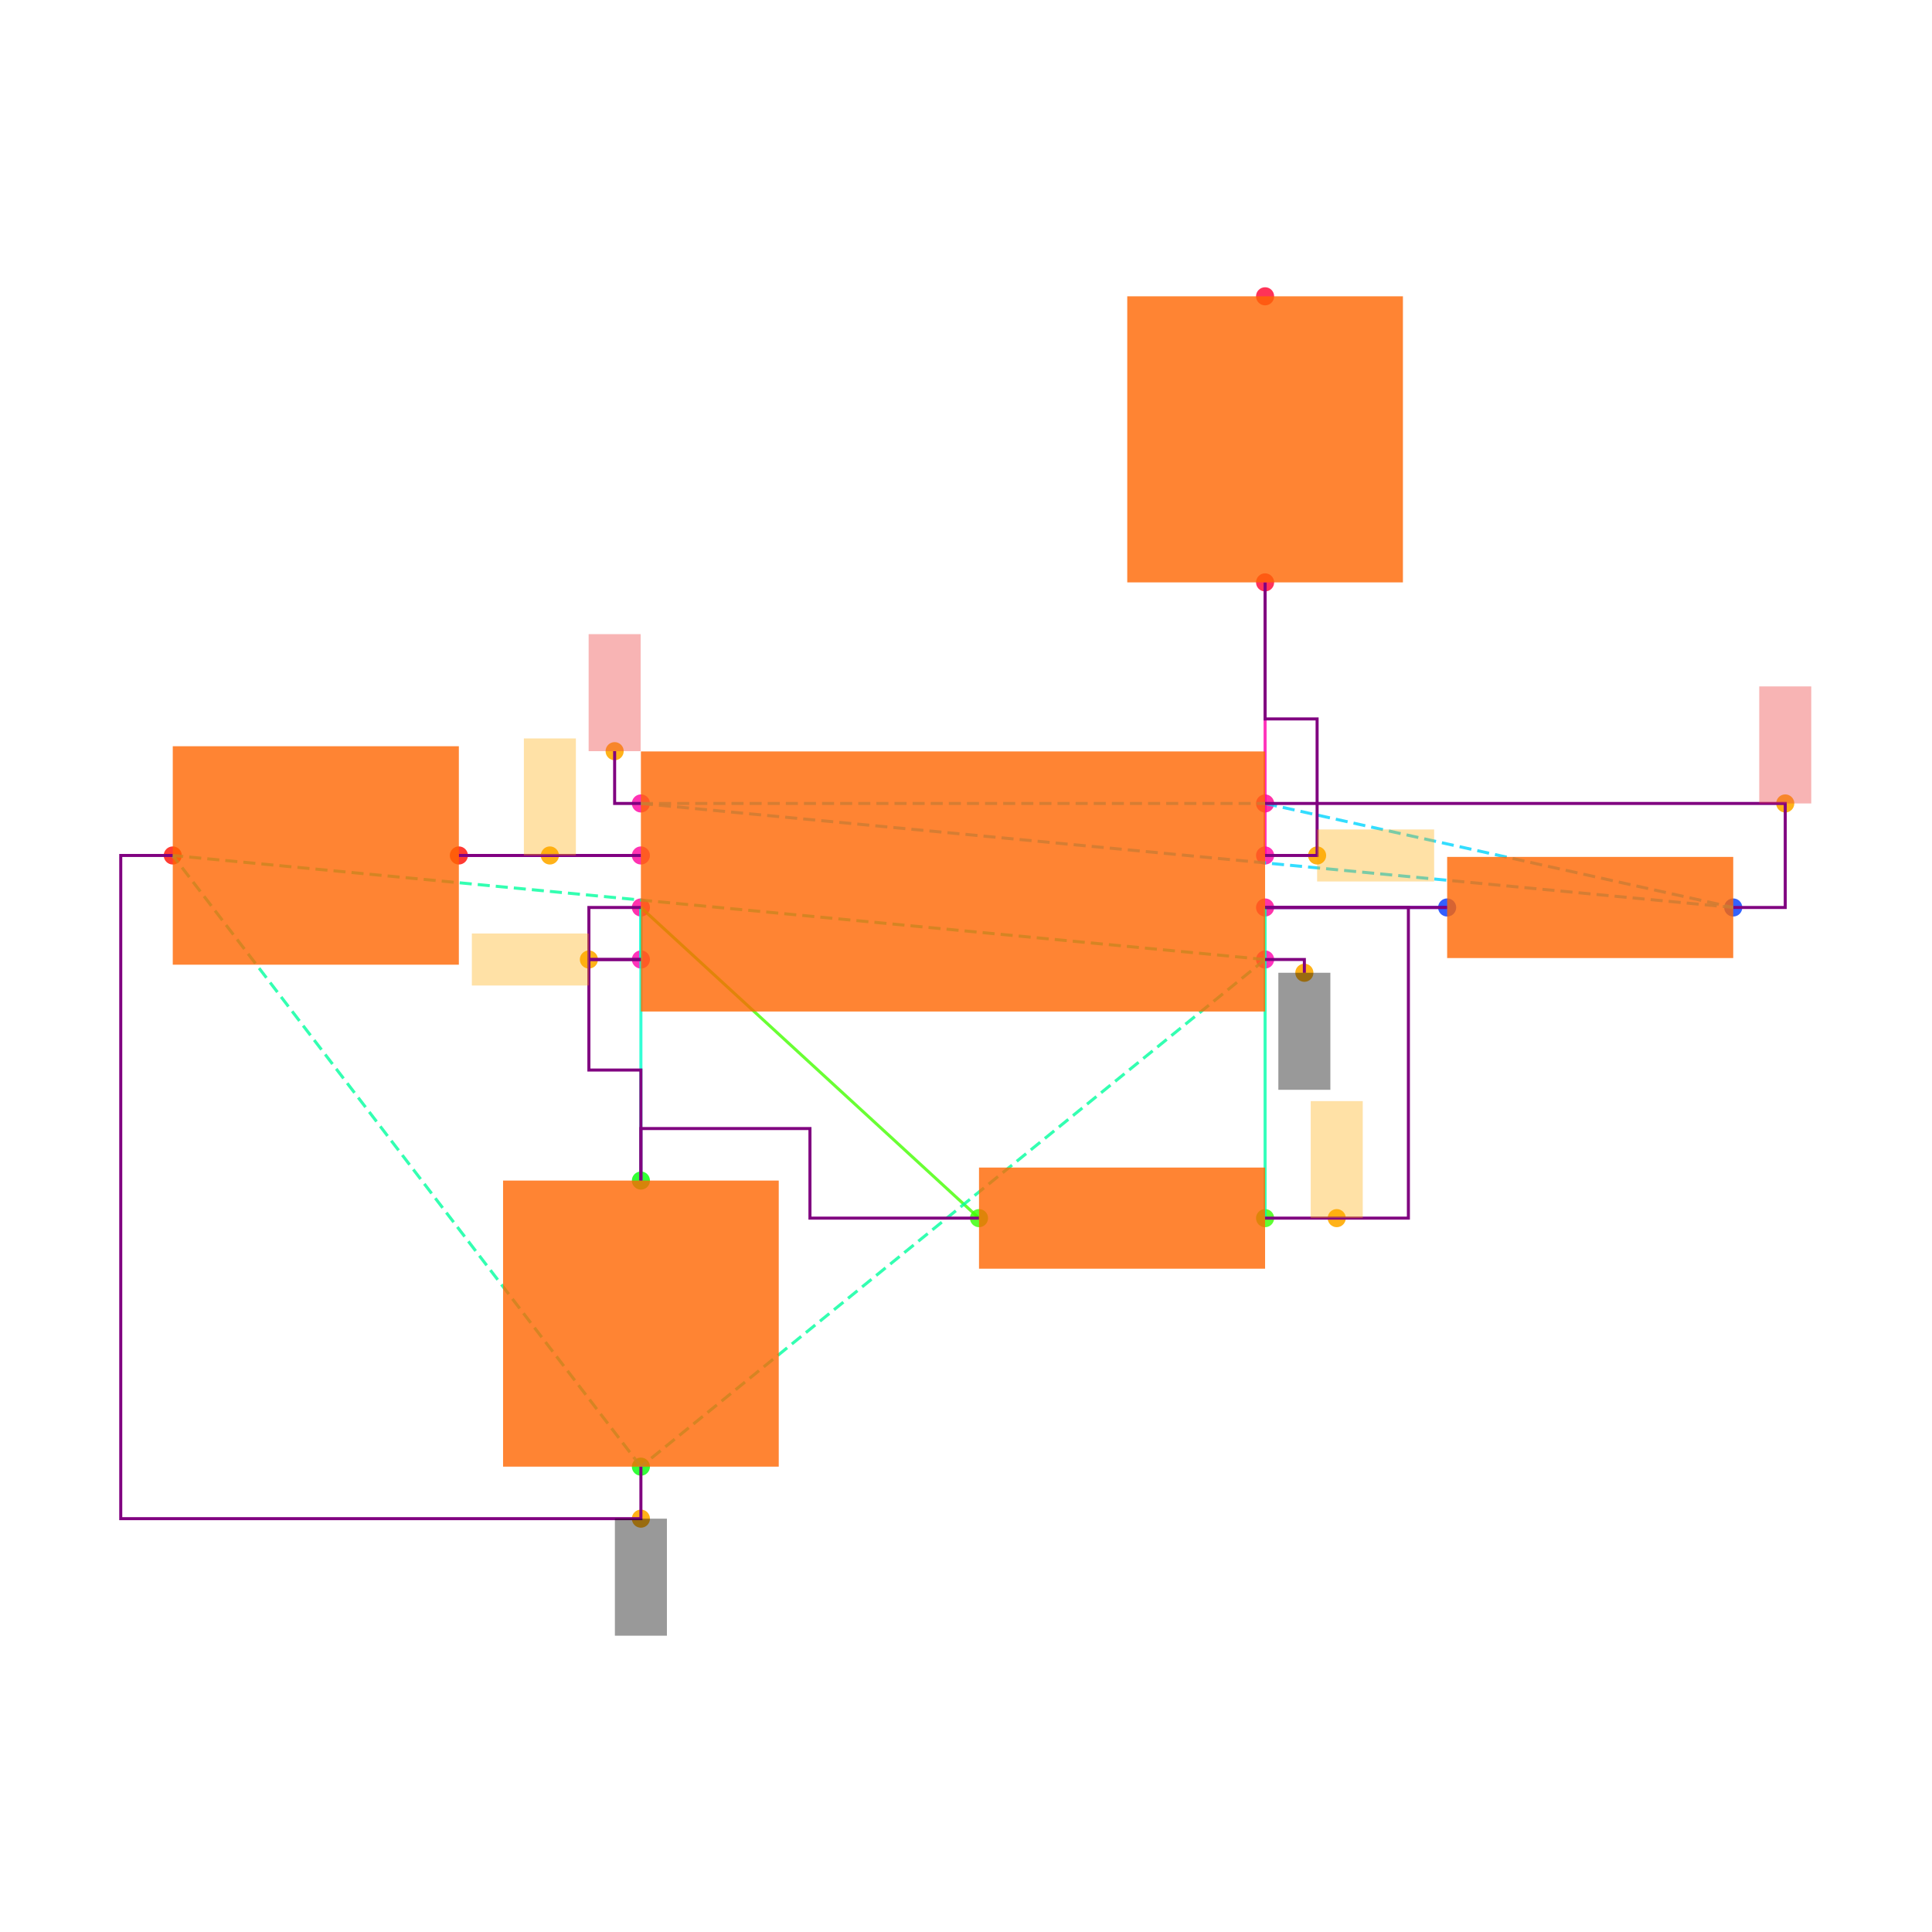
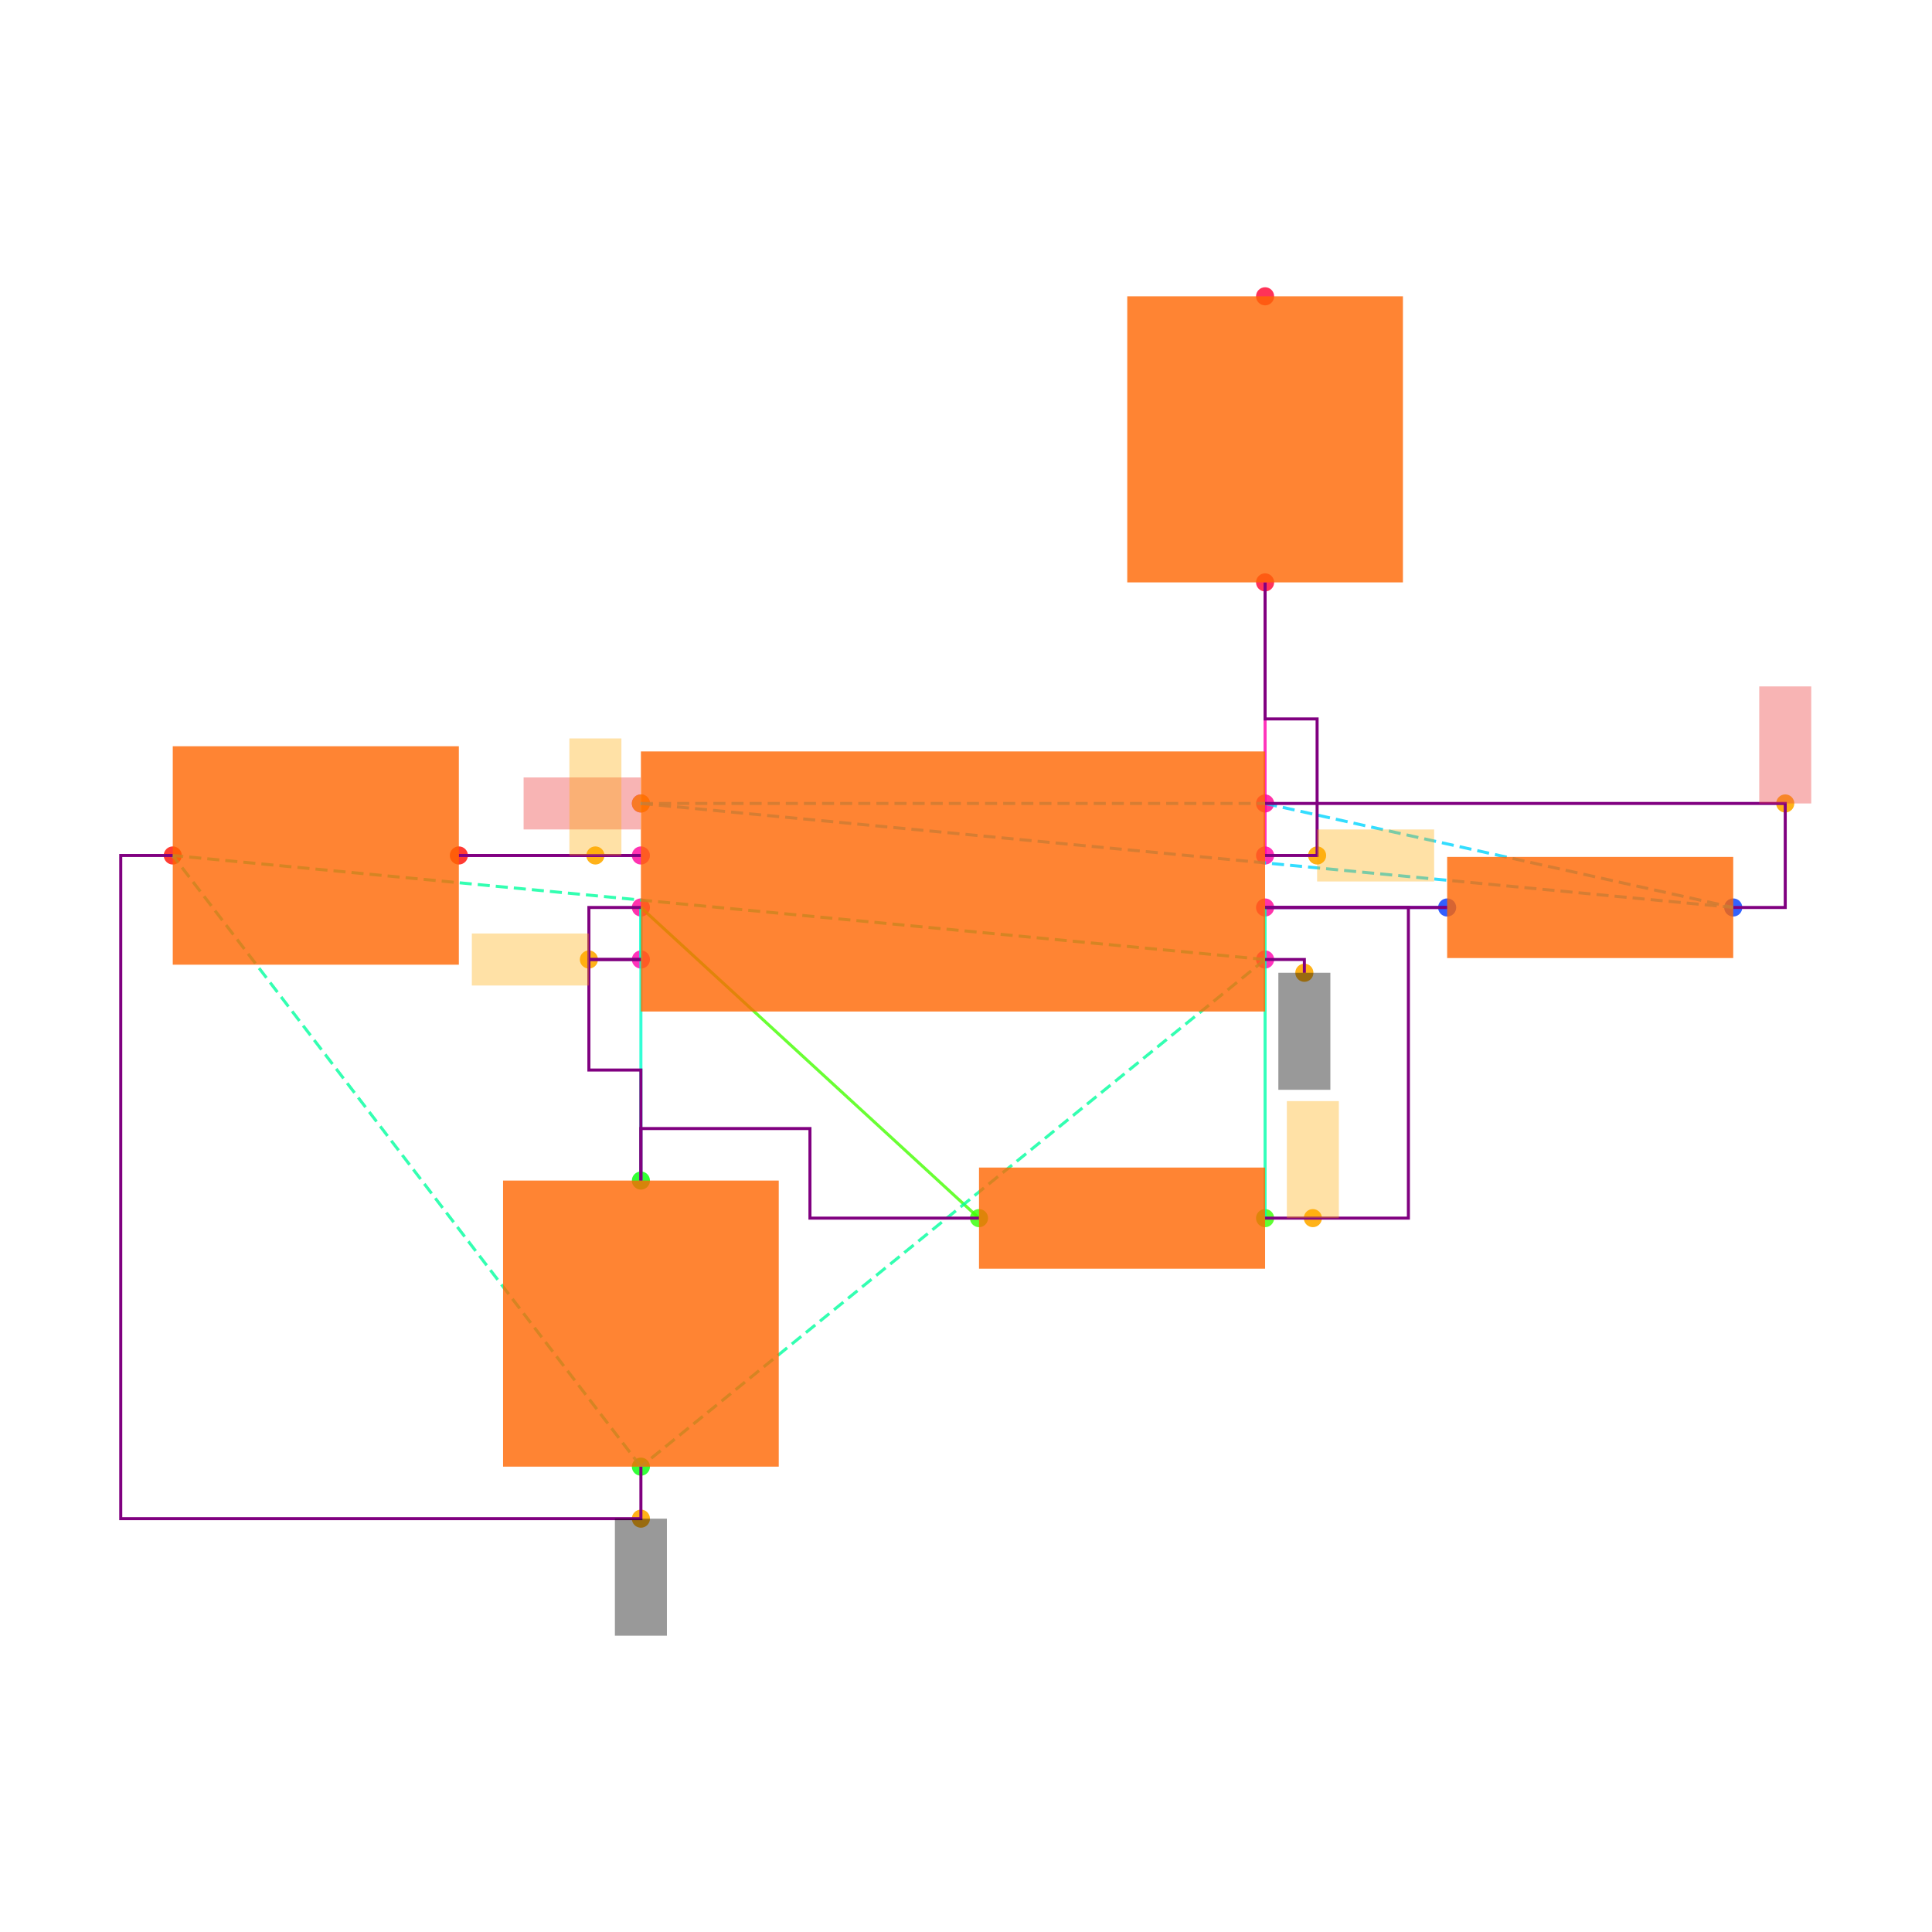
<svg xmlns="http://www.w3.org/2000/svg" width="640" height="640" viewBox="0 0 640 640">
  <rect width="100%" height="100%" fill="white" />
  <g>
    <circle data-type="point" data-label="U1.1 x+" data-x="1.2000000000000002" data-y="-0.30000000000000004" cx="419.077" cy="317.846" r="3" fill="hsl(319, 100%, 50%, 0.8)" />
  </g>
  <g>
    <circle data-type="point" data-label="U1.2 x-" data-x="-1.2000000000000002" data-y="-0.30000000000000004" cx="212.308" cy="317.846" r="3" fill="hsl(320, 100%, 50%, 0.8)" />
  </g>
  <g>
    <circle data-type="point" data-label="U1.3 x+" data-x="1.2000000000000002" data-y="0.09999999999999998" cx="419.077" cy="283.385" r="3" fill="hsl(321, 100%, 50%, 0.8)" />
  </g>
  <g>
    <circle data-type="point" data-label="U1.4 x-" data-x="-1.2000000000000002" data-y="0.30000000000000004" cx="212.308" cy="266.154" r="3" fill="hsl(322, 100%, 50%, 0.8)" />
  </g>
  <g>
    <circle data-type="point" data-label="U1.5 x-" data-x="-1.2000000000000002" data-y="0.10000000000000003" cx="212.308" cy="283.385" r="3" fill="hsl(323, 100%, 50%, 0.8)" />
  </g>
  <g>
    <circle data-type="point" data-label="U1.6 x-" data-x="-1.2000000000000002" data-y="-0.09999999999999998" cx="212.308" cy="300.615" r="3" fill="hsl(324, 100%, 50%, 0.8)" />
  </g>
  <g>
    <circle data-type="point" data-label="U1.7 x+" data-x="1.2000000000000002" data-y="-0.10000000000000003" cx="419.077" cy="300.615" r="3" fill="hsl(325, 100%, 50%, 0.8)" />
  </g>
  <g>
    <circle data-type="point" data-label="U1.8 x+" data-x="1.2000000000000002" data-y="0.30000000000000004" cx="419.077" cy="266.154" r="3" fill="hsl(326, 100%, 50%, 0.8)" />
  </g>
  <g>
    <circle data-type="point" data-label="R1.1 x+" data-x="3" data-y="-0.10000000000000016" cx="574.154" cy="300.615" r="3" fill="hsl(226, 100%, 50%, 0.8)" />
  </g>
  <g>
    <circle data-type="point" data-label="R1.2 x-" data-x="1.9000000000000004" data-y="-0.10000000000000002" cx="479.385" cy="300.615" r="3" fill="hsl(227, 100%, 50%, 0.8)" />
  </g>
  <g>
    <circle data-type="point" data-label="R2.1 x+" data-x="1.2000000000000002" data-y="-1.2944553500000002" cx="419.077" cy="403.522" r="3" fill="hsl(107, 100%, 50%, 0.8)" />
  </g>
  <g>
    <circle data-type="point" data-label="R2.2 x-" data-x="0.10000000000000009" data-y="-1.2944553500000002" cx="324.308" cy="403.522" r="3" fill="hsl(108, 100%, 50%, 0.8)" />
  </g>
  <g>
    <circle data-type="point" data-label="C1.1 y+" data-x="-1.2000000000000002" data-y="-1.1500000000000001" cx="212.308" cy="391.077" r="3" fill="hsl(121, 100%, 50%, 0.8)" />
  </g>
  <g>
    <circle data-type="point" data-label="C1.2 y-" data-x="-1.2000000000000002" data-y="-2.25" cx="212.308" cy="485.846" r="3" fill="hsl(122, 100%, 50%, 0.8)" />
  </g>
  <g>
    <circle data-type="point" data-label="C2.1 x+" data-x="-1.9000000000000004" data-y="0.10000000000000002" cx="152" cy="283.385" r="3" fill="hsl(2, 100%, 50%, 0.8)" />
  </g>
  <g>
    <circle data-type="point" data-label="C2.2 x-" data-x="-3" data-y="0.10000000000000016" cx="57.231" cy="283.385" r="3" fill="hsl(3, 100%, 50%, 0.8)" />
  </g>
  <g>
    <circle data-type="point" data-label="R3.1 y-" data-x="1.2000000000000002" data-y="1.1500000000000001" cx="419.077" cy="192.923" r="3" fill="hsl(348, 100%, 50%, 0.8)" />
  </g>
  <g>
    <circle data-type="point" data-label="R3.2 y+" data-x="1.2000000000000002" data-y="2.25" cx="419.077" cy="98.154" r="3" fill="hsl(349, 100%, 50%, 0.8)" />
  </g>
  <g>
    <circle data-type="point" data-label="anchorPoint orientation: y-" data-x="1.3510000000000002" data-y="-0.35100000000000003" cx="432.086" cy="322.24" r="3" fill="hsl(40, 100%, 50%, 0.9)" />
  </g>
  <g>
    <circle data-type="point" data-label="anchorPoint orientation: y-" data-x="-1.2000000000000002" data-y="-2.45" cx="212.308" cy="503.077" r="3" fill="hsl(40, 100%, 50%, 0.9)" />
  </g>
  <g>
    <circle data-type="point" data-label="anchorPoint orientation: x-" data-x="-1.4000000000000001" data-y="-0.30000000000000004" cx="195.077" cy="317.846" r="3" fill="hsl(40, 100%, 50%, 0.9)" />
  </g>
  <g>
    <circle data-type="point" data-label="anchorPoint orientation: x+" data-x="1.4000000000000001" data-y="0.09999999999999998" cx="436.308" cy="283.385" r="3" fill="hsl(40, 100%, 50%, 0.9)" />
  </g>
  <g>
-     <circle data-type="point" data-label="anchorPoint orientation: y+" data-x="-1.3010000000000002" data-y="0.5010000000000001" cx="203.606" cy="248.837" r="3" fill="hsl(40, 100%, 50%, 0.9)" />
+     <circle data-type="point" data-label="anchorPoint orientation: x-" data-x="-1.2000000000000002" data-y="0.30000000000000004" cx="212.308" cy="266.154" r="3" fill="hsl(40, 100%, 50%, 0.9)" />
  </g>
  <g>
    <circle data-type="point" data-label="anchorPoint orientation: y+" data-x="3.2" data-y="0.30000000000000004" cx="591.385" cy="266.154" r="3" fill="hsl(40, 100%, 50%, 0.9)" />
  </g>
  <g>
-     <circle data-type="point" data-label="anchorPoint orientation: y+" data-x="-1.5500000000000003" data-y="0.10000000000000003" cx="182.154" cy="283.385" r="3" fill="hsl(40, 100%, 50%, 0.9)" />
+     <circle data-type="point" data-label="anchorPoint orientation: y+" data-x="-1.3750000000000002" data-y="0.10000000000000003" cx="197.231" cy="283.385" r="3" fill="hsl(40, 100%, 50%, 0.9)" />
  </g>
  <g>
-     <circle data-type="point" data-label="anchorPoint orientation: y+" data-x="1.4755000000000003" data-y="-1.2944553500000002" cx="442.812" cy="403.522" r="3" fill="hsl(40, 100%, 50%, 0.9)" />
+     <circle data-type="point" data-label="anchorPoint orientation: y+" data-x="1.3836666666666668" data-y="-1.2944553500000002" cx="434.901" cy="403.522" r="3" fill="hsl(40, 100%, 50%, 0.9)" />
  </g>
  <g>
    <polyline data-points="-1.2000000000000002,0.10000000000000003 -1.9000000000000004,0.10000000000000002" data-type="line" data-label="" points="212.308,283.385 152,283.385" fill="none" stroke="hsl(296, 100%, 50%, 0.8)" stroke-width="1" />
  </g>
  <g>
    <polyline data-points="-1.2000000000000002,-0.09999999999999998 -1.2000000000000002,-0.30000000000000004" data-type="line" data-label="" points="212.308,300.615 212.308,317.846" fill="none" stroke="hsl(168, 100%, 50%, 0.8)" stroke-width="1" />
  </g>
  <g>
    <polyline data-points="1.9000000000000004,-0.10000000000000002 1.2000000000000002,-0.10000000000000003" data-type="line" data-label="" points="479.385,300.615 419.077,300.615" fill="none" stroke="hsl(248, 100%, 50%, 0.8)" stroke-width="1" />
  </g>
  <g>
    <polyline data-points="1.2000000000000002,-0.10000000000000003 1.2000000000000002,-1.2944553500000002" data-type="line" data-label="" points="419.077,300.615 419.077,403.522" fill="none" stroke="hsl(160, 100%, 50%, 0.8)" stroke-width="1" />
  </g>
  <g>
    <polyline data-points="0.10000000000000009,-1.2944553500000002 -1.2000000000000002,-0.09999999999999998" data-type="line" data-label="" points="324.308,403.522 212.308,300.615" fill="none" stroke="hsl(104, 100%, 50%, 0.8)" stroke-width="1" />
  </g>
  <g>
    <polyline data-points="-1.2000000000000002,-0.09999999999999998 -1.2000000000000002,-1.1500000000000001" data-type="line" data-label="" points="212.308,300.615 212.308,391.077" fill="none" stroke="hsl(168, 100%, 50%, 0.8)" stroke-width="1" />
  </g>
  <g>
    <polyline data-points="1.2000000000000002,0.09999999999999998 1.2000000000000002,1.1500000000000001" data-type="line" data-label="" points="419.077,283.385 419.077,192.923" fill="none" stroke="hsl(320, 100%, 50%, 0.8)" stroke-width="1" />
  </g>
  <g>
    <polyline data-points="1.2000000000000002,-0.30000000000000004 -1.2000000000000002,-2.25" data-type="line" data-label="" points="419.077,317.846 212.308,485.846" fill="none" stroke="hsl(157, 100%, 50%, 0.8)" stroke-width="1" stroke-dasharray="4 2" />
  </g>
  <g>
    <polyline data-points="1.2000000000000002,-0.30000000000000004 -3,0.10000000000000016" data-type="line" data-label="" points="419.077,317.846 57.231,283.385" fill="none" stroke="hsl(157, 100%, 50%, 0.8)" stroke-width="1" stroke-dasharray="4 2" />
  </g>
  <g>
    <polyline data-points="-1.2000000000000002,-2.25 -3,0.10000000000000016" data-type="line" data-label="" points="212.308,485.846 57.231,283.385" fill="none" stroke="hsl(157, 100%, 50%, 0.8)" stroke-width="1" stroke-dasharray="4 2" />
  </g>
  <g>
    <polyline data-points="-1.2000000000000002,0.30000000000000004 1.2000000000000002,0.30000000000000004" data-type="line" data-label="" points="212.308,266.154 419.077,266.154" fill="none" stroke="hsl(190, 100%, 50%, 0.8)" stroke-width="1" stroke-dasharray="4 2" />
  </g>
  <g>
    <polyline data-points="-1.2000000000000002,0.30000000000000004 3,-0.10000000000000016" data-type="line" data-label="" points="212.308,266.154 574.154,300.615" fill="none" stroke="hsl(190, 100%, 50%, 0.8)" stroke-width="1" stroke-dasharray="4 2" />
  </g>
  <g>
    <polyline data-points="1.2000000000000002,0.30000000000000004 3,-0.10000000000000016" data-type="line" data-label="" points="419.077,266.154 574.154,300.615" fill="none" stroke="hsl(190, 100%, 50%, 0.8)" stroke-width="1" stroke-dasharray="4 2" />
  </g>
  <g>
    <polyline data-points="-1.2000000000000002,0.10000000000000003 -1.9000000000000004,0.10000000000000002" data-type="line" data-label="" points="212.308,283.385 152,283.385" fill="none" stroke="purple" stroke-width="1" />
  </g>
  <g>
    <polyline data-points="-1.2000000000000002,-0.30000000000000004 -1.4000000000000001,-0.30000000000000004 -1.4000000000000001,-0.7250000000000001 -1.2000000000000002,-0.7250000000000001 -1.2000000000000002,-1.1500000000000001" data-type="line" data-label="" points="212.308,317.846 195.077,317.846 195.077,354.462 212.308,354.462 212.308,391.077" fill="none" stroke="purple" stroke-width="1" />
  </g>
  <g>
    <polyline data-points="-1.2000000000000002,-0.09999999999999998 -1.4000000000000001,-0.09999999999999998 -1.4000000000000001,-0.30000000000000004 -1.2000000000000002,-0.30000000000000004" data-type="line" data-label="" points="212.308,300.615 195.077,300.615 195.077,317.846 212.308,317.846" fill="none" stroke="purple" stroke-width="1" />
  </g>
  <g>
    <polyline data-points="0.09999999999999987,-1.2944553500000002 -0.55,-1.2944553500000002 -0.55,-0.9500000000000002 -1.2000000000000002,-0.9500000000000002 -1.2000000000000002,-1.1500000000000001" data-type="line" data-label="" points="324.308,403.522 268.308,403.522 268.308,373.846 212.308,373.846 212.308,391.077" fill="none" stroke="purple" stroke-width="1" />
  </g>
  <g>
    <polyline data-points="1.2000000000000002,-0.10000000000000003 1.9000000000000004,-0.10000000000000002" data-type="line" data-label="" points="419.077,300.615 479.385,300.615" fill="none" stroke="purple" stroke-width="1" />
  </g>
  <g>
    <polyline data-points="1.2000000000000002,0.09999999999999998 1.4000000000000001,0.09999999999999998 1.4000000000000001,0.625 1.2000000000000002,0.625 1.2000000000000002,1.1500000000000001" data-type="line" data-label="" points="419.077,283.385 436.308,283.385 436.308,238.154 419.077,238.154 419.077,192.923" fill="none" stroke="purple" stroke-width="1" />
  </g>
  <g>
    <polyline data-points="1.2000000000000002,0.30000000000000004 3.2,0.30000000000000004 3.2,-0.10000000000000016 3,-0.10000000000000016" data-type="line" data-label="" points="419.077,266.154 591.385,266.154 591.385,300.615 574.154,300.615" fill="none" stroke="purple" stroke-width="1" />
  </g>
  <g>
    <polyline data-points="-1.2000000000000002,-2.25 -1.2000000000000002,-2.45 -3.2,-2.45 -3.2,0.10000000000000016 -3,0.10000000000000016" data-type="line" data-label="" points="212.308,485.846 212.308,503.077 40,503.077 40,283.385 57.231,283.385" fill="none" stroke="purple" stroke-width="1" />
  </g>
  <g>
    <polyline data-points="1.2000000000000002,-1.2944553500000002 1.7510000000000003,-1.2944553500000002 1.7510000000000003,-0.10000000000000003 1.2000000000000002,-0.10000000000000003" data-type="line" data-label="" points="419.077,403.522 466.548,403.522 466.548,300.615 419.077,300.615" fill="none" stroke="purple" stroke-width="1" />
  </g>
  <g>
    <polyline data-points="1.2000000000000002,-0.30000000000000004 1.3510000000000002,-0.30000000000000004 1.3510000000000002,-0.35100000000000003" data-type="line" data-label="" points="419.077,317.846 432.086,317.846 432.086,322.24" fill="none" stroke="purple" stroke-width="1" />
  </g>
  <g>
-     <polyline data-points="-1.2000000000000002,0.30000000000000004 -1.3010000000000002,0.30000000000000004 -1.3010000000000002,0.5010000000000001" data-type="line" data-label="" points="212.308,266.154 203.606,266.154 203.606,248.837" fill="none" stroke="purple" stroke-width="1" />
-   </g>
-   <g>
    <rect data-type="rect" data-label="schematic_component_0" data-x="0" data-y="0" x="212.308" y="248.923" width="206.769" height="86.154" fill="hsl(24, 100%, 50%, 0.8)" stroke="black" stroke-width="0.012" />
  </g>
  <g>
    <rect data-type="rect" data-label="schematic_component_1" data-x="2.45" data-y="-0.10000000000000009" x="479.385" y="283.862" width="94.769" height="33.506" fill="hsl(24, 100%, 50%, 0.8)" stroke="black" stroke-width="0.012" />
  </g>
  <g>
    <rect data-type="rect" data-label="schematic_component_2" data-x="0.6500000000000001" data-y="-1.2944553500000002" x="324.308" y="386.769" width="94.769" height="33.506" fill="hsl(24, 100%, 50%, 0.8)" stroke="black" stroke-width="0.012" />
  </g>
  <g>
    <rect data-type="rect" data-label="schematic_component_3" data-x="-1.2000000000000002" data-y="-1.7000000000000002" x="166.646" y="391.077" width="91.323" height="94.769" fill="hsl(24, 100%, 50%, 0.8)" stroke="black" stroke-width="0.012" />
  </g>
  <g>
    <rect data-type="rect" data-label="schematic_component_4" data-x="-2.45" data-y="0.10000000000000009" x="57.231" y="247.2" width="94.769" height="72.369" fill="hsl(24, 100%, 50%, 0.8)" stroke="black" stroke-width="0.012" />
  </g>
  <g>
    <rect data-type="rect" data-label="schematic_component_5" data-x="1.2000000000000002" data-y="1.7000000000000002" x="373.415" y="98.154" width="91.323" height="94.769" fill="hsl(24, 100%, 50%, 0.8)" stroke="black" stroke-width="0.012" />
  </g>
  <g>
-     <rect data-type="rect" data-label="netId: GND globalConnNetId: connectivity_net4 available orientations: y-" data-x="1.3510000000000002" data-y="-0.5760000000000001" x="423.471" y="322.24" width="17.231" height="38.769" fill="#00000066" stroke="#000000" stroke-width="0.012" />
+     <rect data-type="rect" data-label="netId: GND globalConnNetId: connectivity_net4" data-x="1.3510000000000002" data-y="-0.5760000000000001" x="423.471" y="322.24" width="17.231" height="38.769" fill="#00000066" stroke="#000000" stroke-width="0.012" />
  </g>
  <g>
-     <rect data-type="rect" data-label="netId: GND globalConnNetId: connectivity_net4 available orientations: y-" data-x="-1.2000000000000002" data-y="-2.6750000000000003" x="203.692" y="503.077" width="17.231" height="38.769" fill="#00000066" stroke="#000000" stroke-width="0.012" />
+     <rect data-type="rect" data-label="netId: GND globalConnNetId: connectivity_net4" data-x="-1.2000000000000002" data-y="-2.6750000000000003" x="203.692" y="503.077" width="17.231" height="38.769" fill="#00000066" stroke="#000000" stroke-width="0.012" />
  </g>
  <g>
-     <rect data-type="rect" data-label="netId: U1.THRES to U1.TRIG globalConnNetId: connectivity_net1 available orientations: any" data-x="-1.6250000000000002" data-y="-0.30000000000000004" x="156.308" y="309.231" width="38.769" height="17.231" fill="hsl(40, 100%, 50%, 0.35)" stroke="black" stroke-width="0.012" />
+     <rect data-type="rect" data-label="netId: U1.THRES to U1.TRIG globalConnNetId: connectivity_net1" data-x="-1.6250000000000002" data-y="-0.30000000000000004" x="156.308" y="309.231" width="38.769" height="17.231" fill="hsl(40, 100%, 50%, 0.35)" stroke="black" stroke-width="0.012" />
  </g>
  <g>
-     <rect data-type="rect" data-label="netId: U1.OUT to R3.pin1 globalConnNetId: connectivity_net3 available orientations: any" data-x="1.6250000000000002" data-y="0.09999999999999998" x="436.308" y="274.769" width="38.769" height="17.231" fill="hsl(40, 100%, 50%, 0.35)" stroke="black" stroke-width="0.012" />
+     <rect data-type="rect" data-label="netId: U1.OUT to R3.pin1 globalConnNetId: connectivity_net3" data-x="1.6250000000000002" data-y="0.09999999999999998" x="436.308" y="274.769" width="38.769" height="17.231" fill="hsl(40, 100%, 50%, 0.35)" stroke="black" stroke-width="0.012" />
  </g>
  <g>
-     <rect data-type="rect" data-label="netId: VCC globalConnNetId: connectivity_net5 available orientations: y+" data-x="-1.3010000000000002" data-y="0.7260000000000001" x="194.991" y="210.068" width="17.231" height="38.769" fill="#ef444466" stroke="#ef4444" stroke-width="0.012" />
+     <rect data-type="rect" data-label="netId: VCC globalConnNetId: connectivity_net5" data-x="-1.4260000000000002" data-y="0.30000000000000004" x="173.452" y="257.538" width="38.769" height="17.231" fill="#ef444466" stroke="#ef4444" stroke-width="0.012" />
  </g>
  <g>
-     <rect data-type="rect" data-label="netId: VCC globalConnNetId: connectivity_net5 available orientations: y+" data-x="3.2" data-y="0.525" x="582.769" y="227.385" width="17.231" height="38.769" fill="#ef444466" stroke="#ef4444" stroke-width="0.012" />
+     <rect data-type="rect" data-label="netId: VCC globalConnNetId: connectivity_net5" data-x="3.2" data-y="0.525" x="582.769" y="227.385" width="17.231" height="38.769" fill="#ef444466" stroke="#ef4444" stroke-width="0.012" />
  </g>
  <g>
-     <rect data-type="rect" data-label="netId: U1.CTRL to C2.pin1 globalConnNetId: connectivity_net0 available orientations: any" data-x="-1.5500000000000003" data-y="0.32500000000000007" x="173.538" y="244.615" width="17.231" height="38.769" fill="hsl(40, 100%, 50%, 0.35)" stroke="black" stroke-width="0.012" />
+     <rect data-type="rect" data-label="netId: U1.CTRL to C2.pin1 globalConnNetId: connectivity_net0" data-x="-1.3750000000000002" data-y="0.32500000000000007" x="188.615" y="244.615" width="17.231" height="38.769" fill="hsl(40, 100%, 50%, 0.35)" stroke="black" stroke-width="0.012" />
  </g>
  <g>
-     <rect data-type="rect" data-label="netId: U1.DISCH to R2.pin1 globalConnNetId: connectivity_net2 available orientations: any" data-x="1.4755000000000003" data-y="-1.0694553500000001" x="434.197" y="364.753" width="17.231" height="38.769" fill="hsl(40, 100%, 50%, 0.35)" stroke="black" stroke-width="0.012" />
+     <rect data-type="rect" data-label="netId: U1.DISCH to R2.pin1 globalConnNetId: connectivity_net2" data-x="1.3836666666666668" data-y="-1.0694553500000001" x="426.285" y="364.753" width="17.231" height="38.769" fill="hsl(40, 100%, 50%, 0.35)" stroke="black" stroke-width="0.012" />
  </g>
  <g id="crosshair" style="display: none">
    <line id="crosshair-h" y1="0" y2="640" stroke="#666" stroke-width="0.5" />
    <line id="crosshair-v" x1="0" x2="640" stroke="#666" stroke-width="0.5" />
    <text id="coordinates" font-family="monospace" font-size="12" fill="#666" />
  </g>
</svg>
